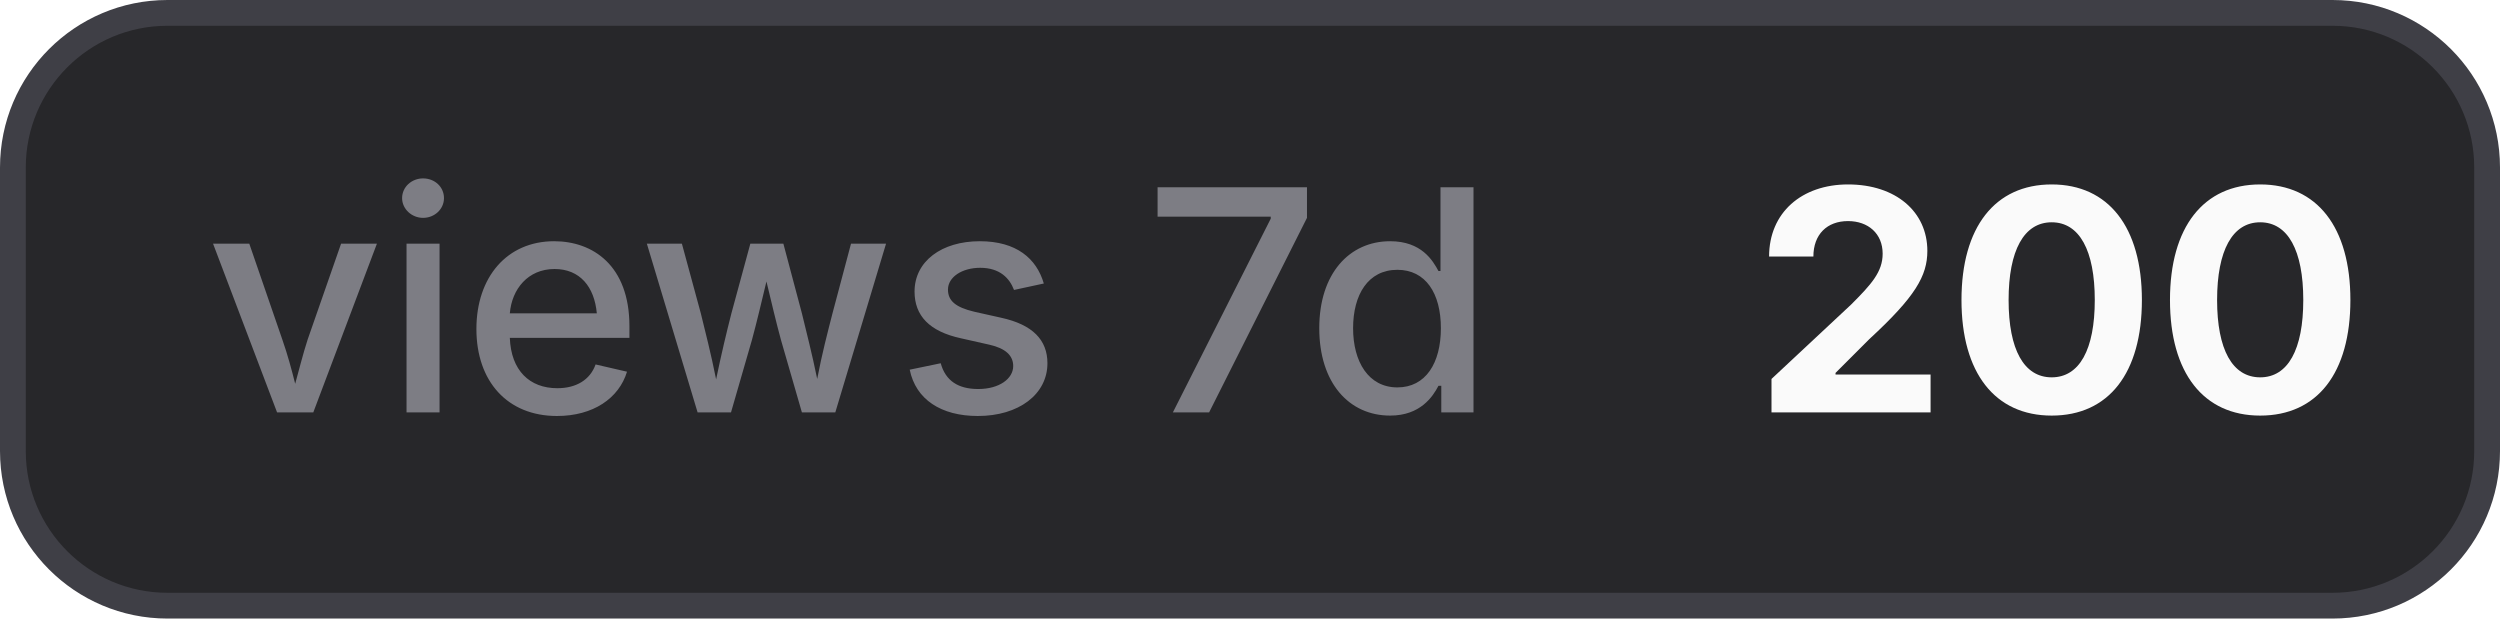
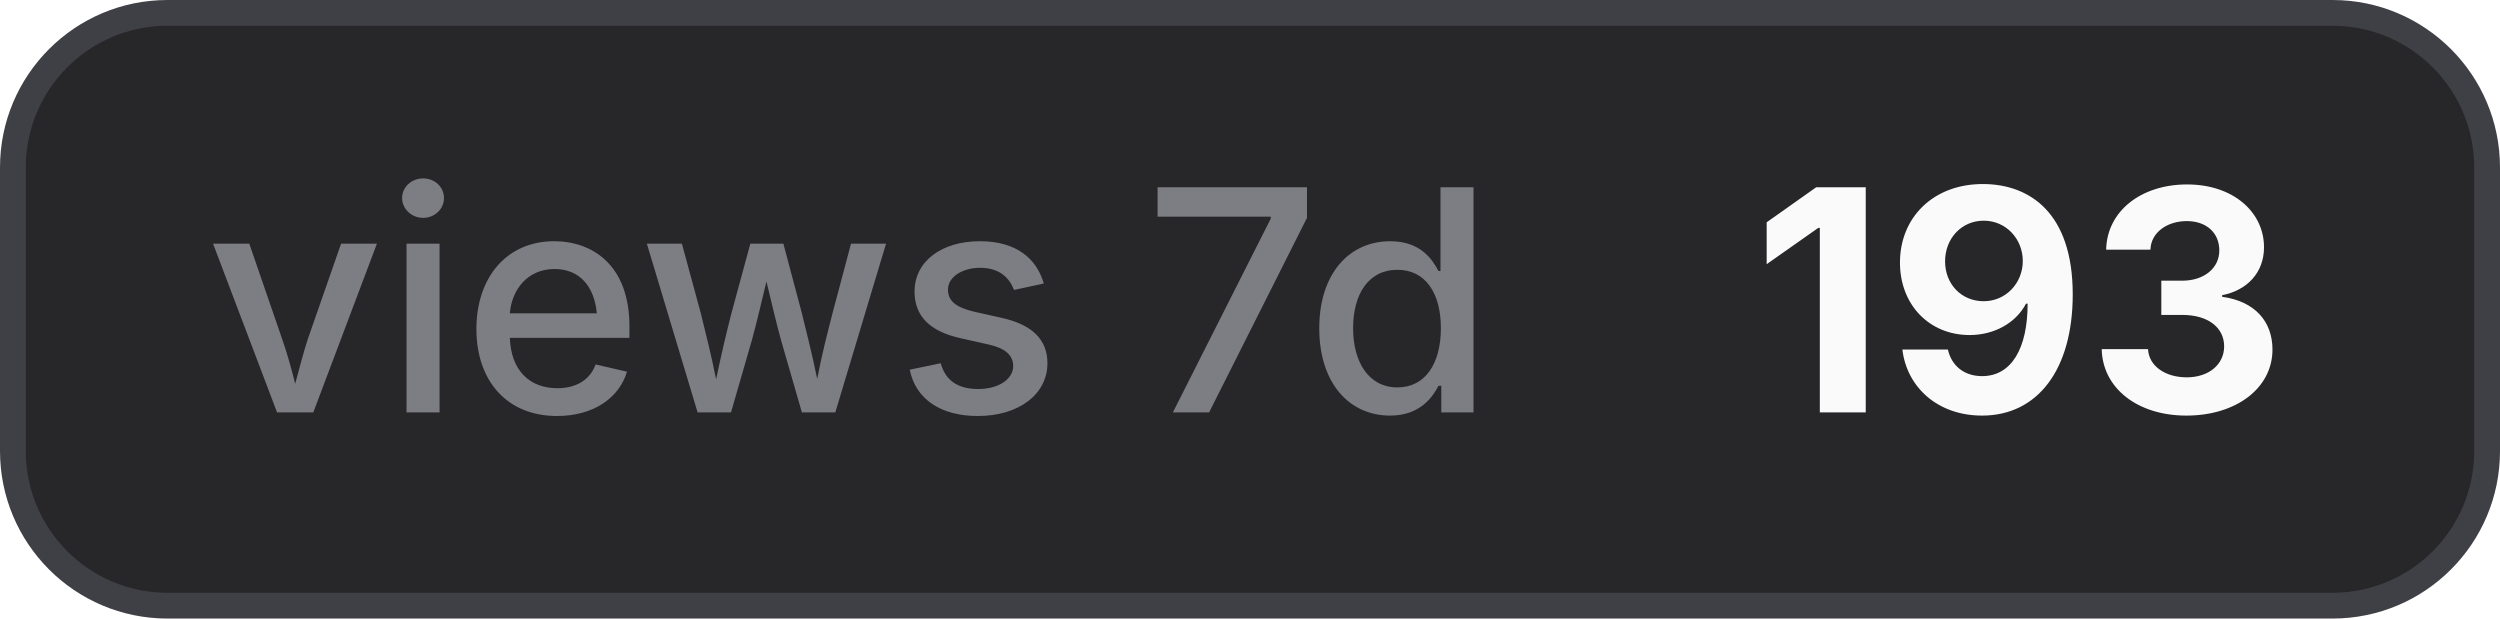
- <svg xmlns="http://www.w3.org/2000/svg" width="97" height="24" viewBox="0 0 97 24" role="img" aria-label="views 7d: 200">
+ <svg xmlns="http://www.w3.org/2000/svg" width="97" height="24" viewBox="0 0 97 24" role="img" aria-label="views 7d: 193">
  <style>
    .bg { fill: #27272a; stroke: #3f3f46; }
    .border { stroke: #3f3f46; }
    .label { fill: #a1a1aa; fill-opacity: 0.7; }
    .value { fill: #fafafa; }
    .icon { color: #fafafa; }
    @media (prefers-color-scheme: light) {
      .bg { fill: #f4f4f5; stroke: #d4d4d8; }
      .border { stroke: #d4d4d8; }
      .label { fill: #71717a; }
      .value { fill: #18181b; }
      .icon { color: #18181b; }
    }
  </style>
  <rect class="bg" x="0.5" y="0.5" width="96" height="23" rx="6" stroke-width="1" />
  <text class="label" x="8" y="16" font-family="Inter,ui-sans-serif,system-ui,-apple-system,BlinkMacSystemFont,Segoe UI,sans-serif" font-size="12" font-weight="500">views 7d</text>
-   <text class="value" x="68" y="16" font-family="Inter,ui-sans-serif,system-ui,-apple-system,BlinkMacSystemFont,Segoe UI,sans-serif" font-size="12" font-weight="700">200</text>
+   <text class="value" x="68" y="16" font-family="Inter,ui-sans-serif,system-ui,-apple-system,BlinkMacSystemFont,Segoe UI,sans-serif" font-size="12" font-weight="700">193</text>
</svg>
